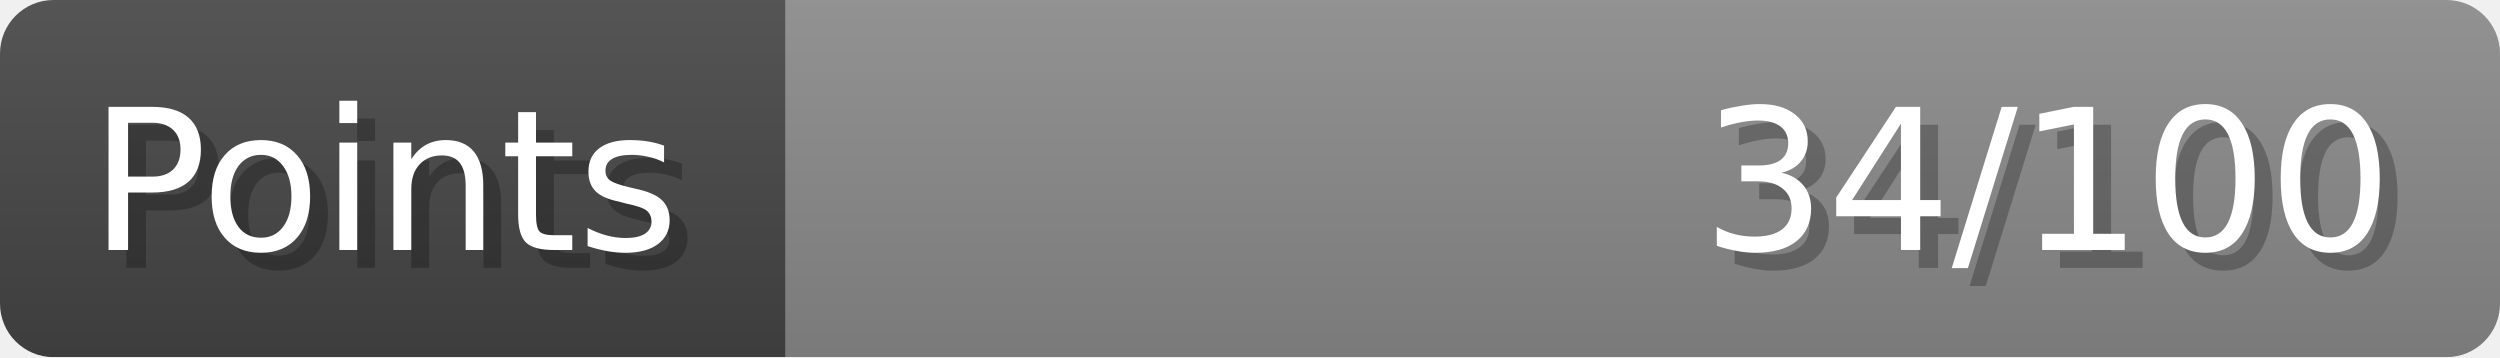
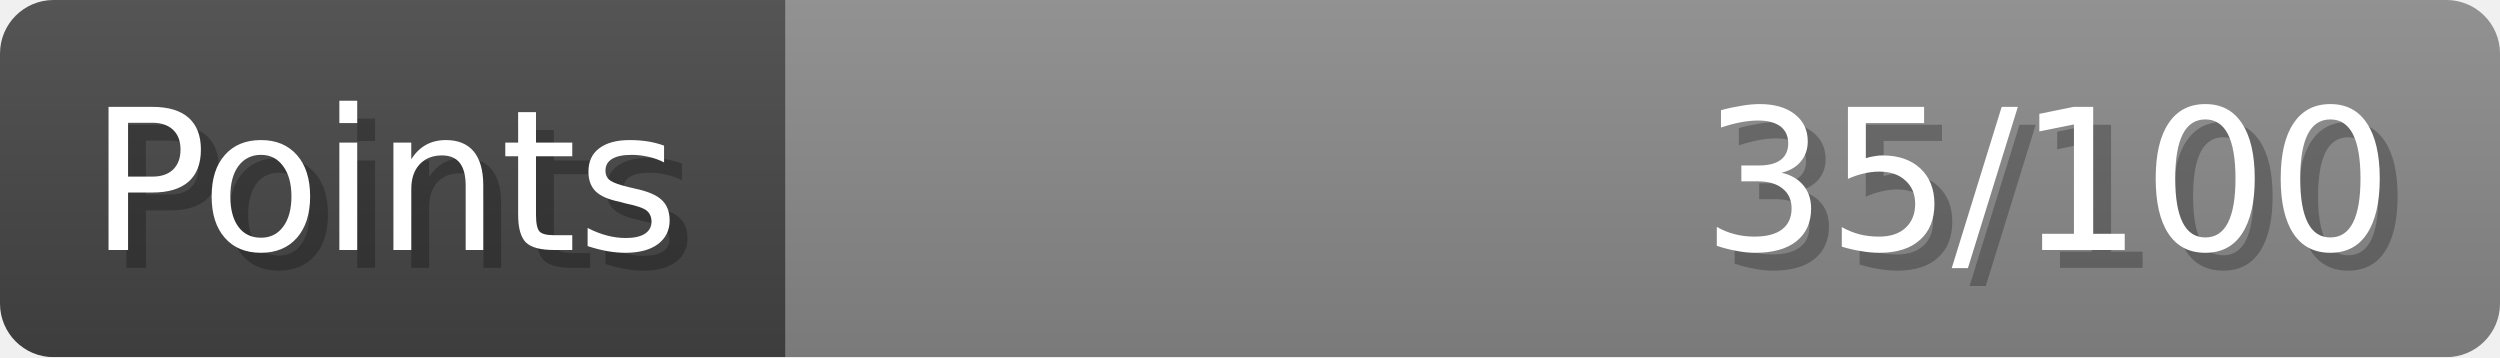
- <svg xmlns="http://www.w3.org/2000/svg" width="140px" height="20px" role="img" aria-label="Points: 34/100">
+ <svg xmlns="http://www.w3.org/2000/svg" width="140px" height="20px" role="img" aria-label="Points: 35/100">
  <linearGradient id="a" x2="0" y2="100%">
    <stop offset="0" stop-opacity=".1" stop-color="#EEE" />
    <stop offset="1" stop-opacity=".1" />
  </linearGradient>
  <mask id="m">
    <rect width="100%" height="100%" rx="3" fill="#FFF" />
  </mask>
  <g mask="url(#m)">
    <rect x="0" y="0" width="44" height="20" fill="#444" />
    <svg x="44" y="0" width="96" height="20">
      <rect width="100%" height="100%" fill="#888888" />
      <rect width="0%" height="100%" fill="#33CC11" transform="">
-         <animate attributeName="width" begin="0.5s" dur="600ms" from="0%" to="34%" repeatCount="1" fill="freeze" calcMode="spline" keyTimes="0; 1" keySplines="0.3, 0.61, 0.355, 1" />
+         <animate attributeName="width" begin="0.5s" dur="600ms" from="0%" to="35%" repeatCount="1" fill="freeze" calcMode="spline" keyTimes="0; 1" keySplines="0.3, 0.61, 0.355, 1" />
      </rect>
    </svg>
    <rect width="140" height="20" fill="url(#a)" />
  </g>
  <g aria-hidden="true" font-size="11" font-family="Verdana, DejaVu Sans, sans-serif" fill="#FFFFFF">
    <text x="6" y="15" fill="#000" opacity="0.25">Points</text>
    <text x="5" y="14">Points</text>
-     <text x="135" y="15" fill="#000" opacity="0.25" text-anchor="end">34/100</text>
-     <text x="134" y="14" text-anchor="end">34/100</text>
+     <text x="135" y="15" fill="#000" opacity="0.25" text-anchor="end">35/100</text>
+     <text x="134" y="14" text-anchor="end">35/100</text>
  </g>
</svg>
